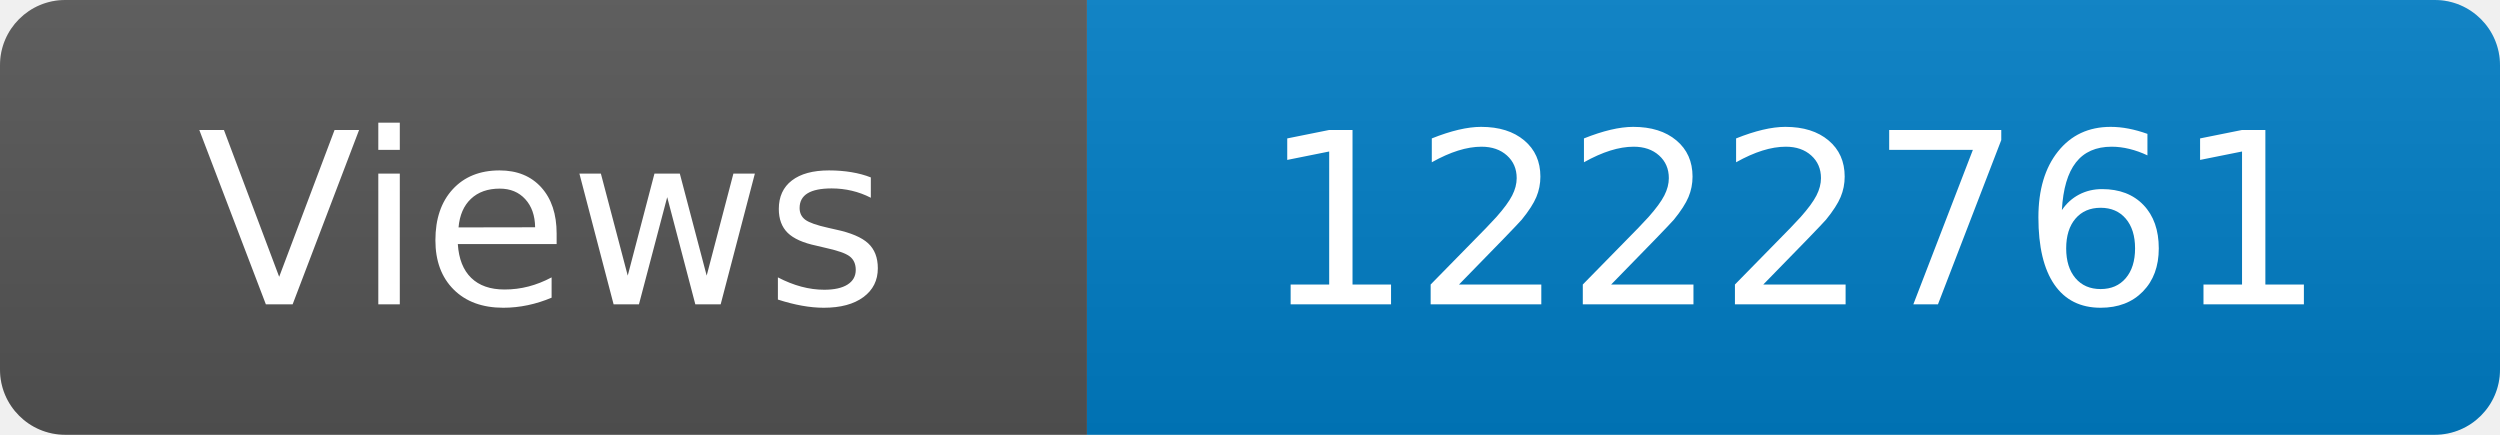
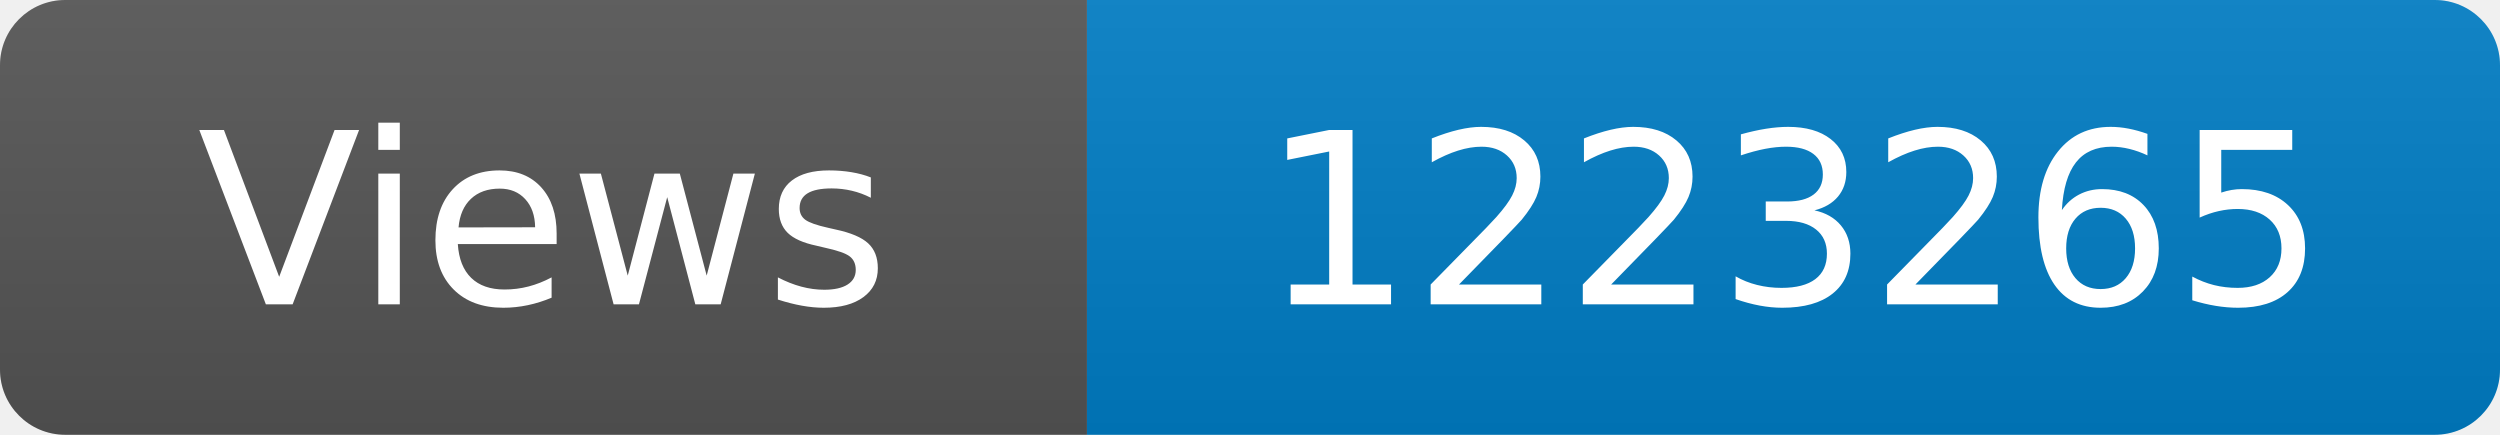
<svg xmlns="http://www.w3.org/2000/svg" width="115" height="20" role="img" aria-label="Maintained?: yes">
  <linearGradient id="s" x2="0" y2="100%">
    <stop offset="0" stop-color="#bbb" stop-opacity=".1" />
    <stop offset="1" stop-opacity=".1" />
  </linearGradient>
  <clipPath id="r">
    <rect width="115" height="20" rx="3" fill="#fff" />
  </clipPath>
  <g clip-path="url(#r)">
    <rect width="50" height="20" fill="#555" />
    <rect x="50" width="160" height="20" fill="#007ec6" />
    <rect width="115" height="20" fill="url(#s)" />
  </g>
  <g fill="#fff" text-anchor="middle" font-family="Verdana,Geneva,DejaVu Sans,sans-serif" font-size="110">
    <text x="250" y="140" transform="scale(.1)" fill="#fff">Views</text>
-     <text x="825" y="140" transform="scale(.1)" fill="#fff">1222761</text>
+     <text x="825" y="140" transform="scale(.1)" fill="#fff">1223265</text>
  </g>
</svg>
